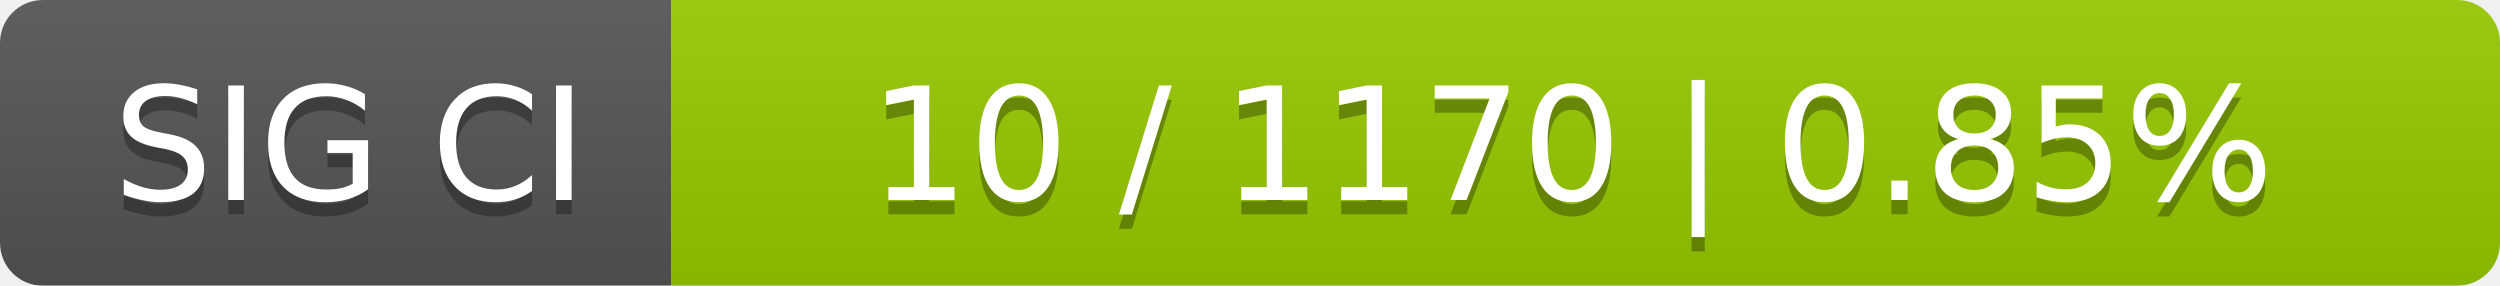
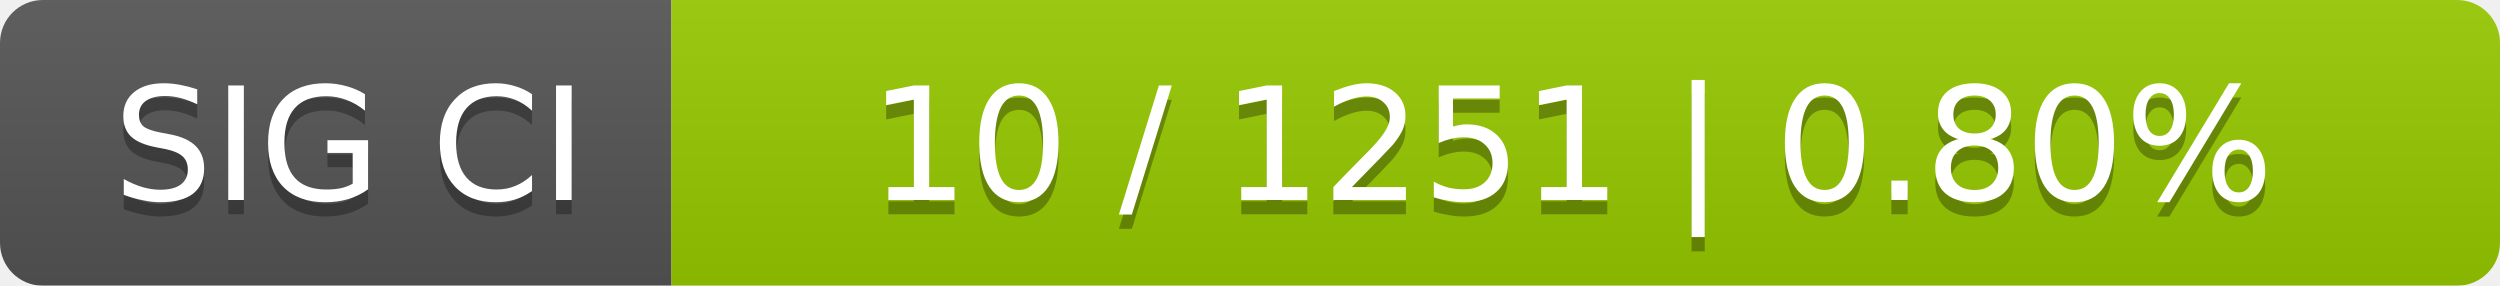
<svg xmlns="http://www.w3.org/2000/svg" width="175" height="20">
  <linearGradient id="smooth" x2="0" y2="100%">
    <stop offset="0" stop-color="#bbb" stop-opacity=".1" />
    <stop offset="1" stop-opacity=".1" />
  </linearGradient>
  <mask id="round">
    <rect width="175" height="20" rx="3" fill="#fff" />
  </mask>
  <g mask="url(#round)">
    <rect width="47" height="20" fill="#555" />
    <rect x="47" width="128" height="20" fill="#97ca00" />
    <rect width="175" height="20" fill="url(#smooth)" />
  </g>
  <g fill="#fff" text-anchor="middle" font-family="DejaVu Sans,Verdana,Geneva,sans-serif" font-size="11">
    <text x="24.5" y="15" fill="#010101" fill-opacity=".3">SIG CI</text>
    <text x="24.5" y="14">SIG CI</text>
-     <text x="110" y="15" fill="#010101" fill-opacity=".3">10 / 1170    |    0.85%</text>
-     <text x="110" y="14">10 / 1170    |    0.85%</text>
+     <text x="110" y="15" fill="#010101" fill-opacity=".3">10 / 1251    |    0.80%</text>
+     <text x="110" y="14">10 / 1251    |    0.80%</text>
  </g>
</svg>
